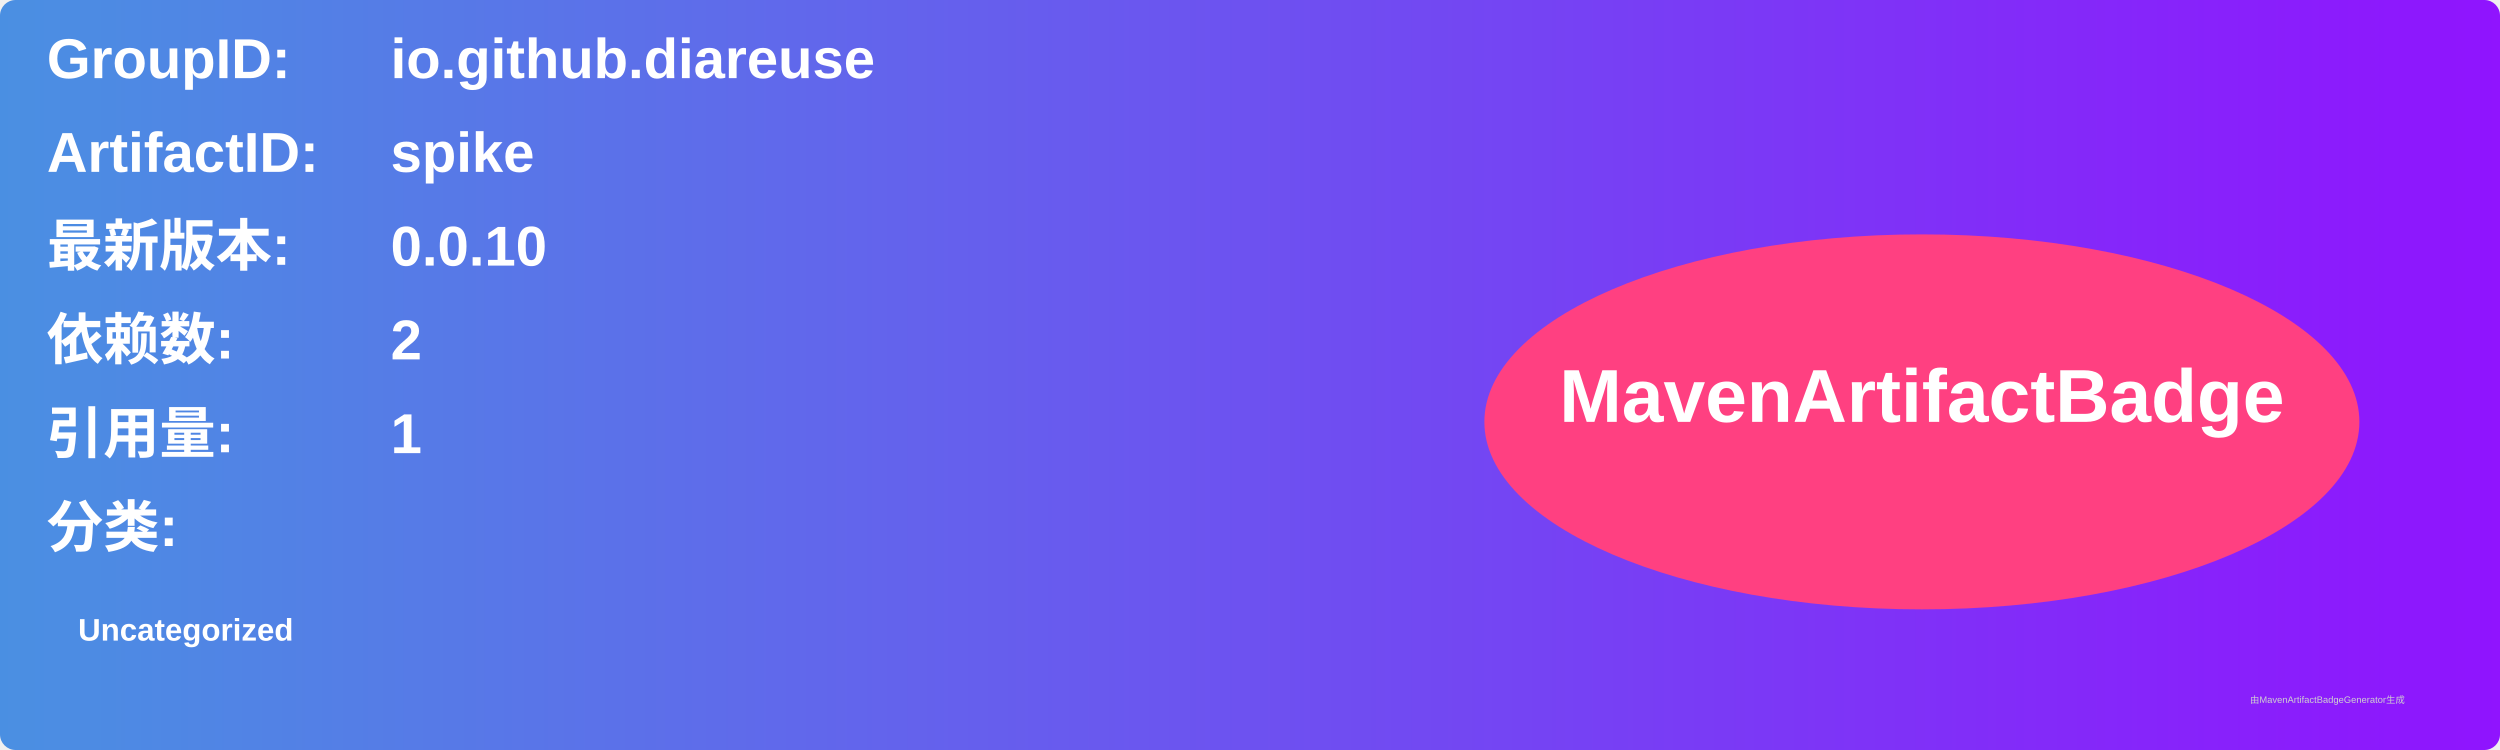
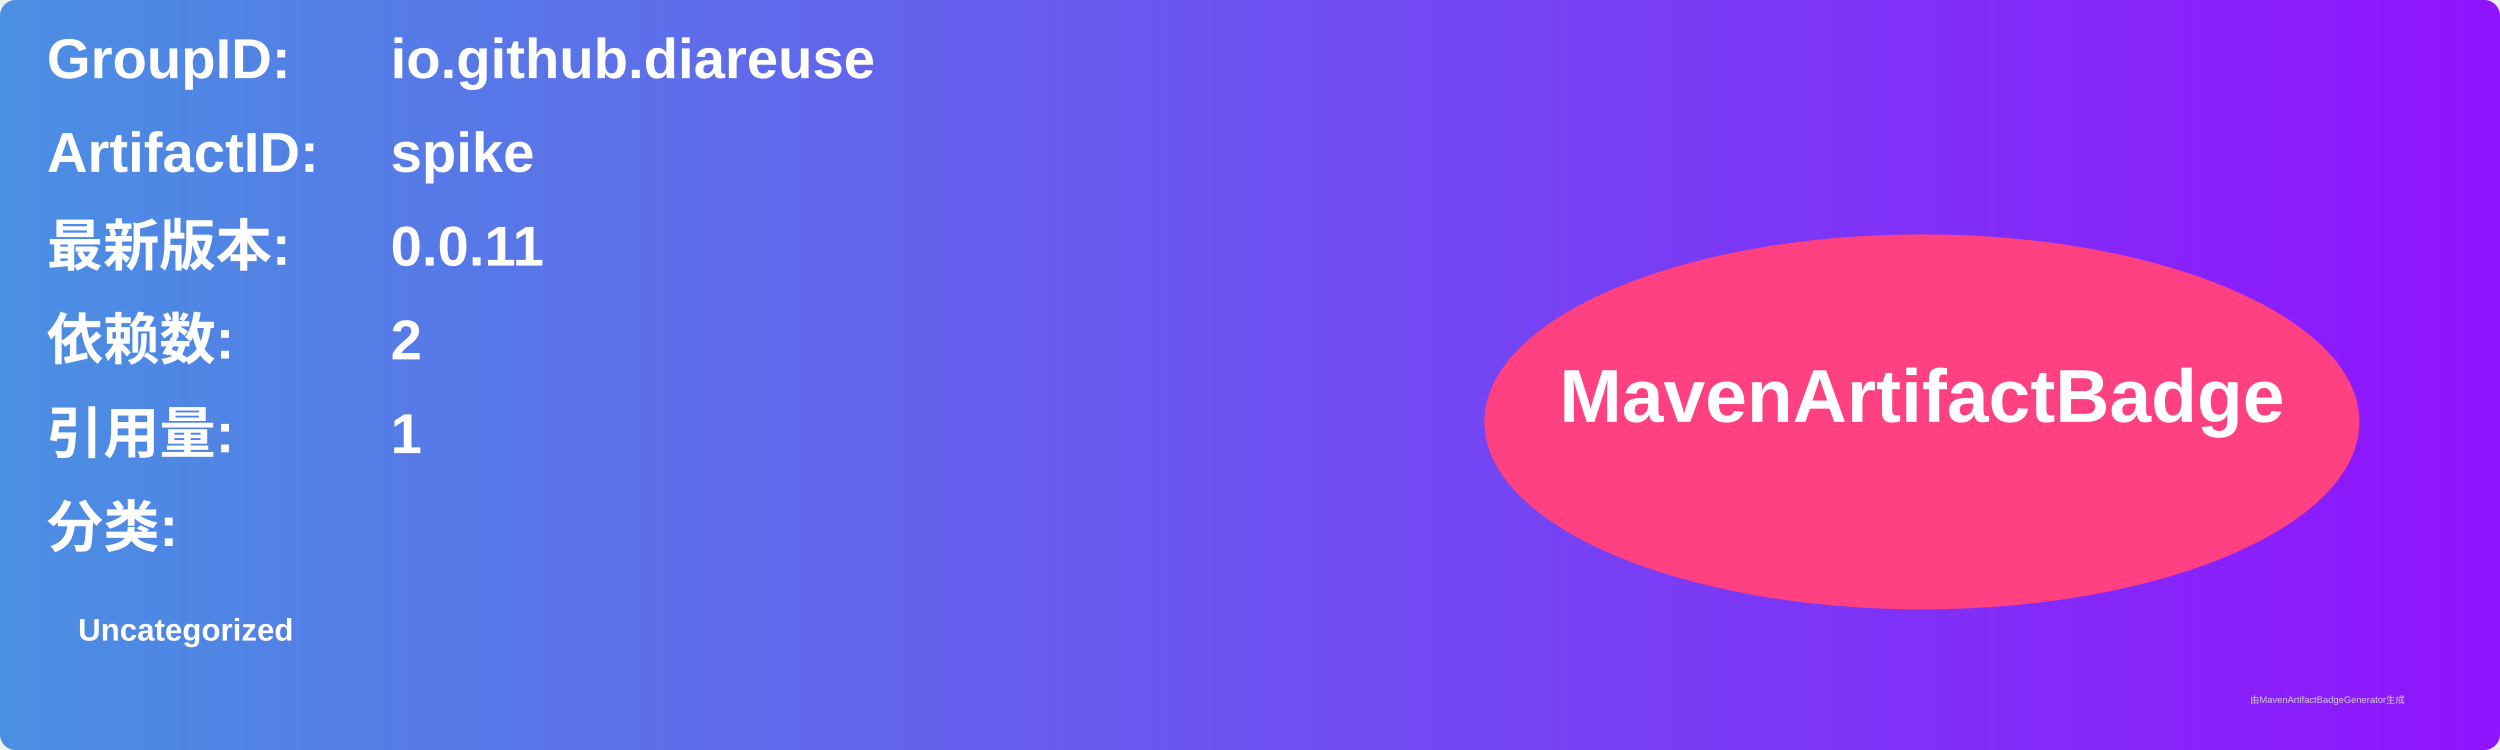
<svg xmlns="http://www.w3.org/2000/svg" width="800" height="240" viewBox="0 0 800 240">
  <linearGradient id="grad" x1="0%" y1="0%" x2="100%" y2="0%">
    <stop offset="0%" stop-color="#4a90e2" />
    <stop offset="100%" stop-color="#9013fe" />
  </linearGradient>
  <rect width="100%" height="100%" rx="5" ry="5" fill="url(#grad)" />
  <g transform="translate(15, 15)">
    <text x="0" y="10" font-family="Arial" font-size="18" fill="white" font-weight="bold" width="260">GroupID:</text>
    <text x="110" y="10" font-family="Arial" font-size="18" fill="white" font-weight="bold" width="460">io.github.diareuse</text>
    <text x="0" y="40" font-family="Arial" font-size="18" fill="white" font-weight="bold" width="260">ArtifactID:</text>
    <text x="110" y="40" font-family="Arial" font-size="18" fill="white" font-weight="bold" width="460">spike</text>
    <text x="0" y="70" font-family="Arial" font-size="18" fill="white" font-weight="bold">最新版本:</text>
    <text x="110" y="70" font-family="Arial" font-size="18" fill="white" font-weight="bold">
-       <tspan font-weight="bold">0.0.10</tspan>
+       <tspan font-weight="bold">0.0.11</tspan>
    </text>
    <text x="0" y="100" font-family="Arial" font-size="18" fill="white" font-weight="bold">依赖数: </text>
    <text x="110" y="100" font-family="Arial" font-size="18" fill="white">
      <tspan font-weight="bold">2</tspan>
    </text>
    <text x="0" y="130" font-family="Arial" font-size="18" fill="white" font-weight="bold">引用量: </text>
    <text x="110" y="130" font-family="Arial" font-size="18" fill="white">
      <tspan font-weight="bold">1</tspan>
    </text>
    <text x="0" y="160" font-family="Arial" font-size="18" fill="white" font-weight="bold">分类:</text>
    <text x="10" y="190" font-family="Arial" font-size="10" fill="white">
      <tspan font-weight="bold">Uncategorized</tspan>
    </text>
    <ellipse cx="600" cy="120" rx="140" ry="60" fill="#ff4081" />
    <text x="600" y="120" text-anchor="middle" font-family="Arial" font-size="24" fill="white" font-weight="bold">MavenArtifactBadge</text>
  </g>
  <text x="720" y="225" font-family="Arial" font-size="3" fill="#d0d0d0">由MavenArtifactBadgeGenerator生成</text>
</svg>
